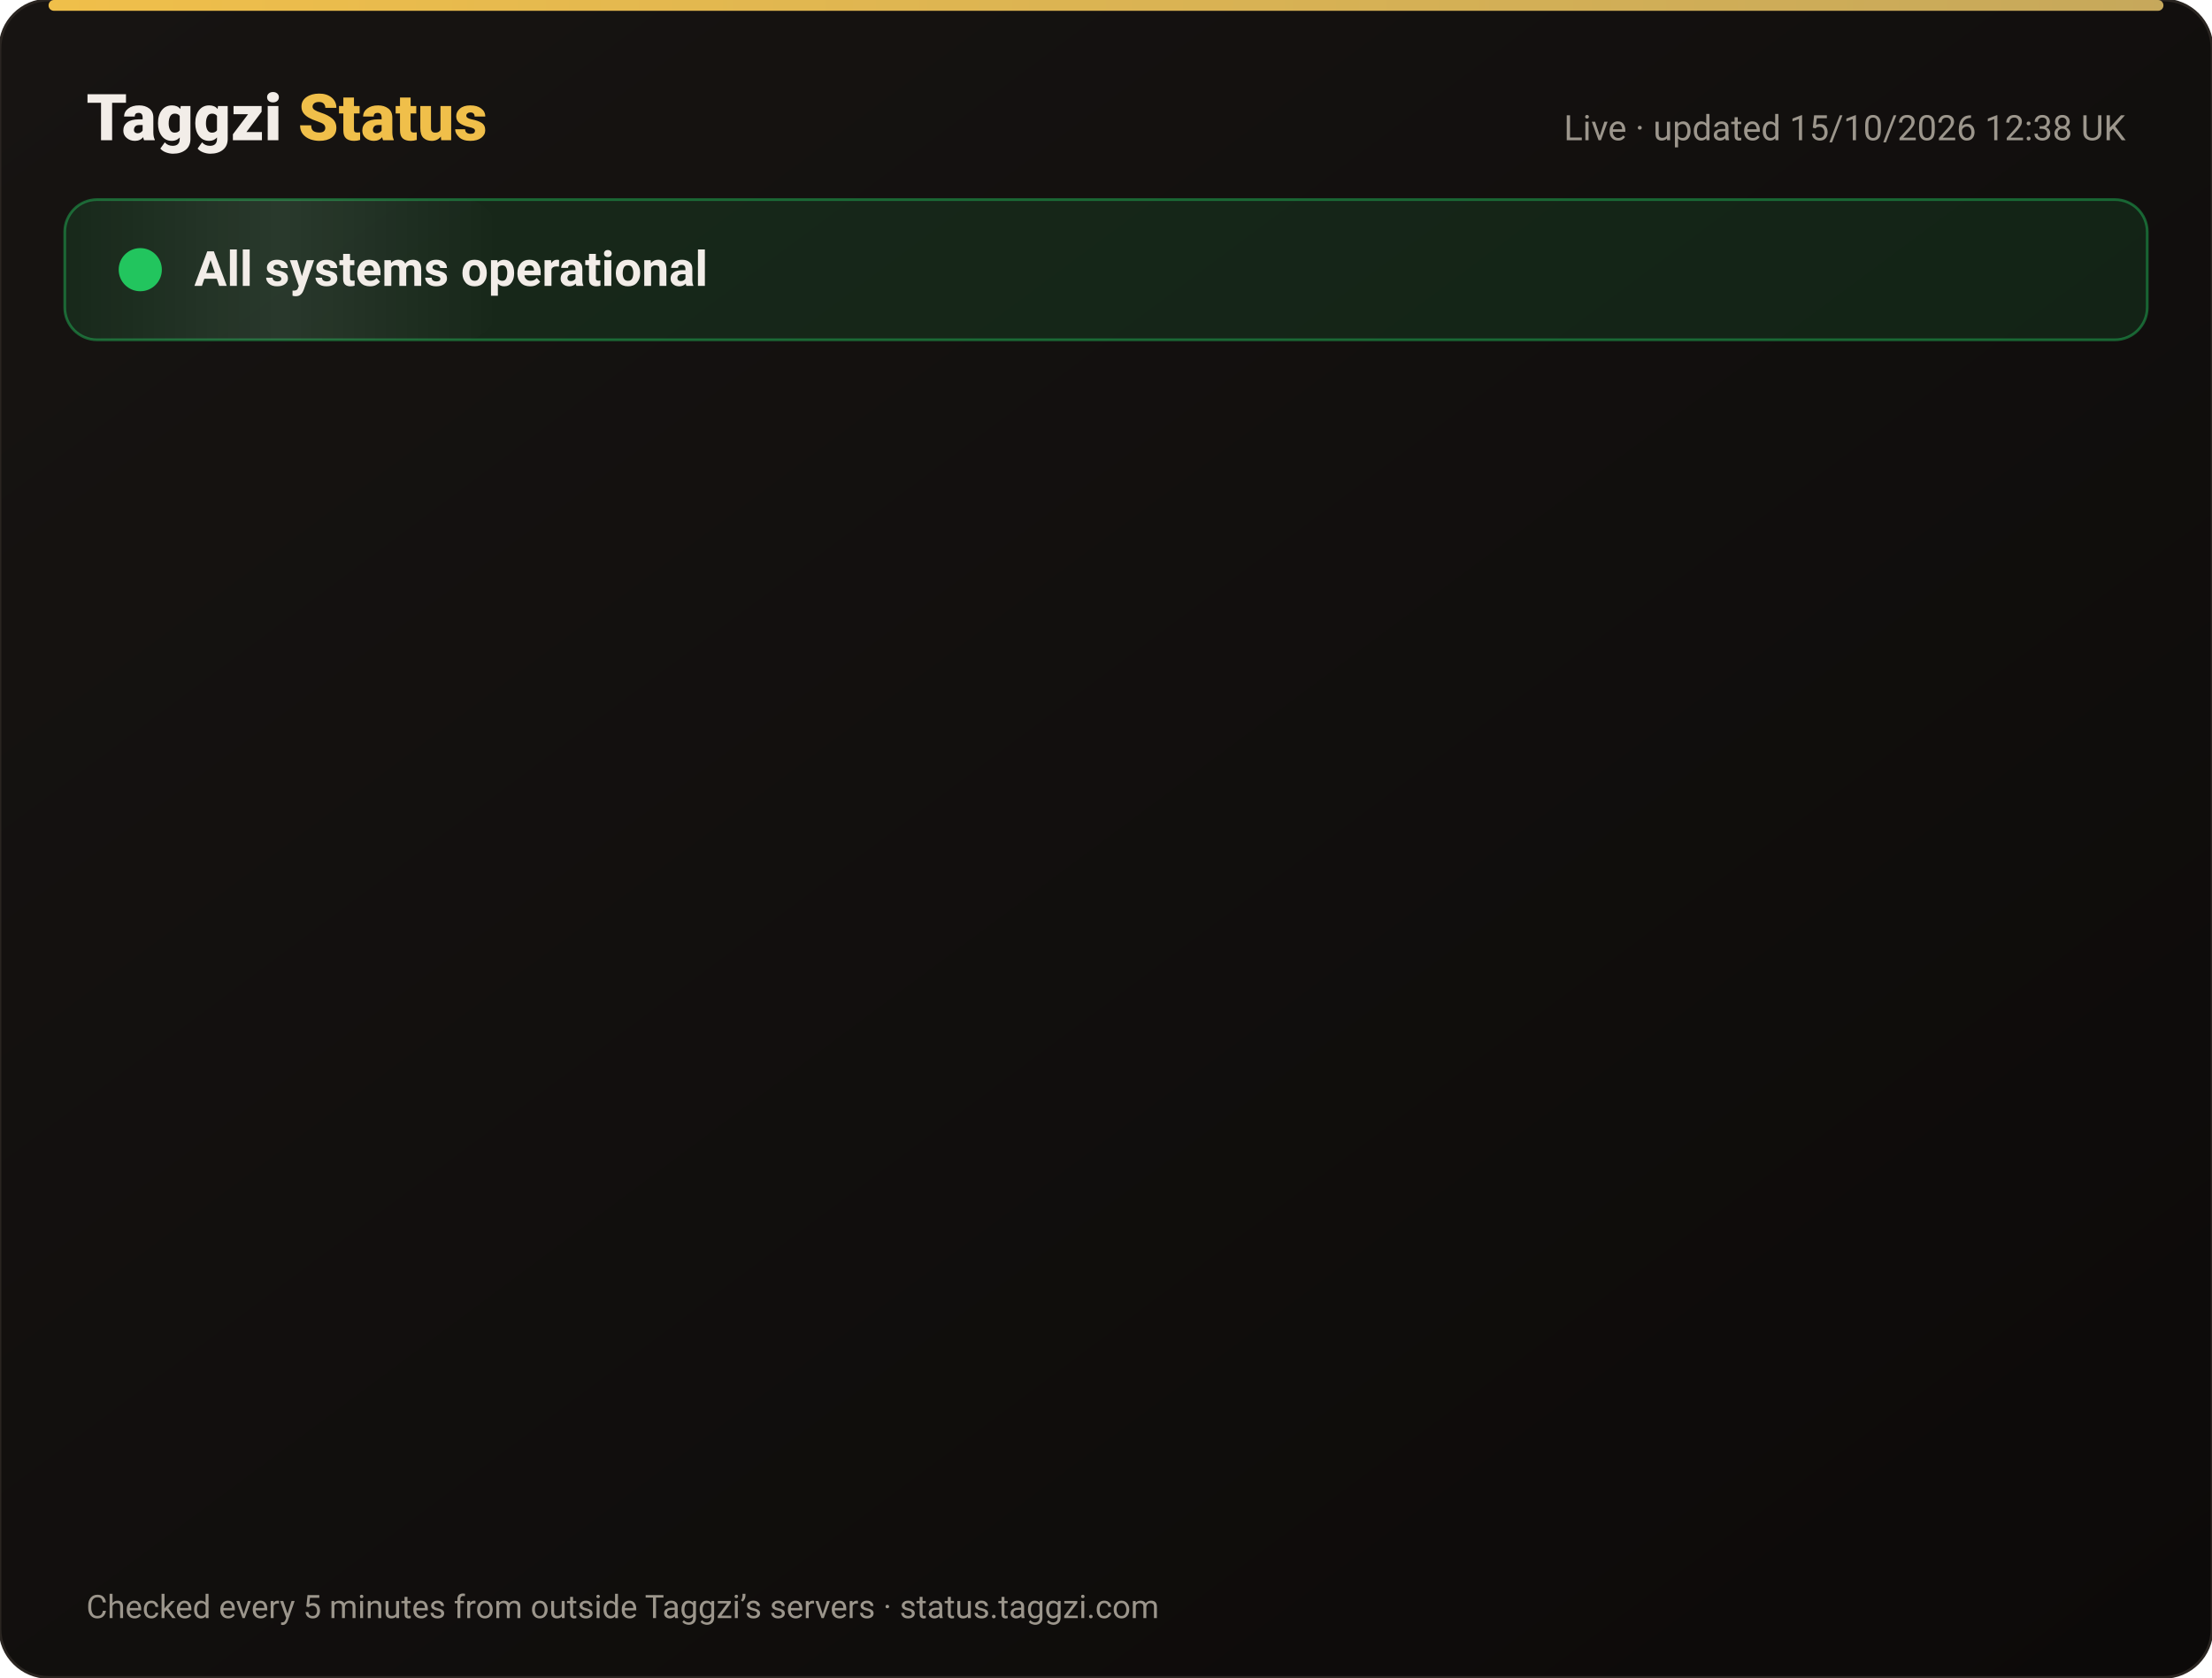
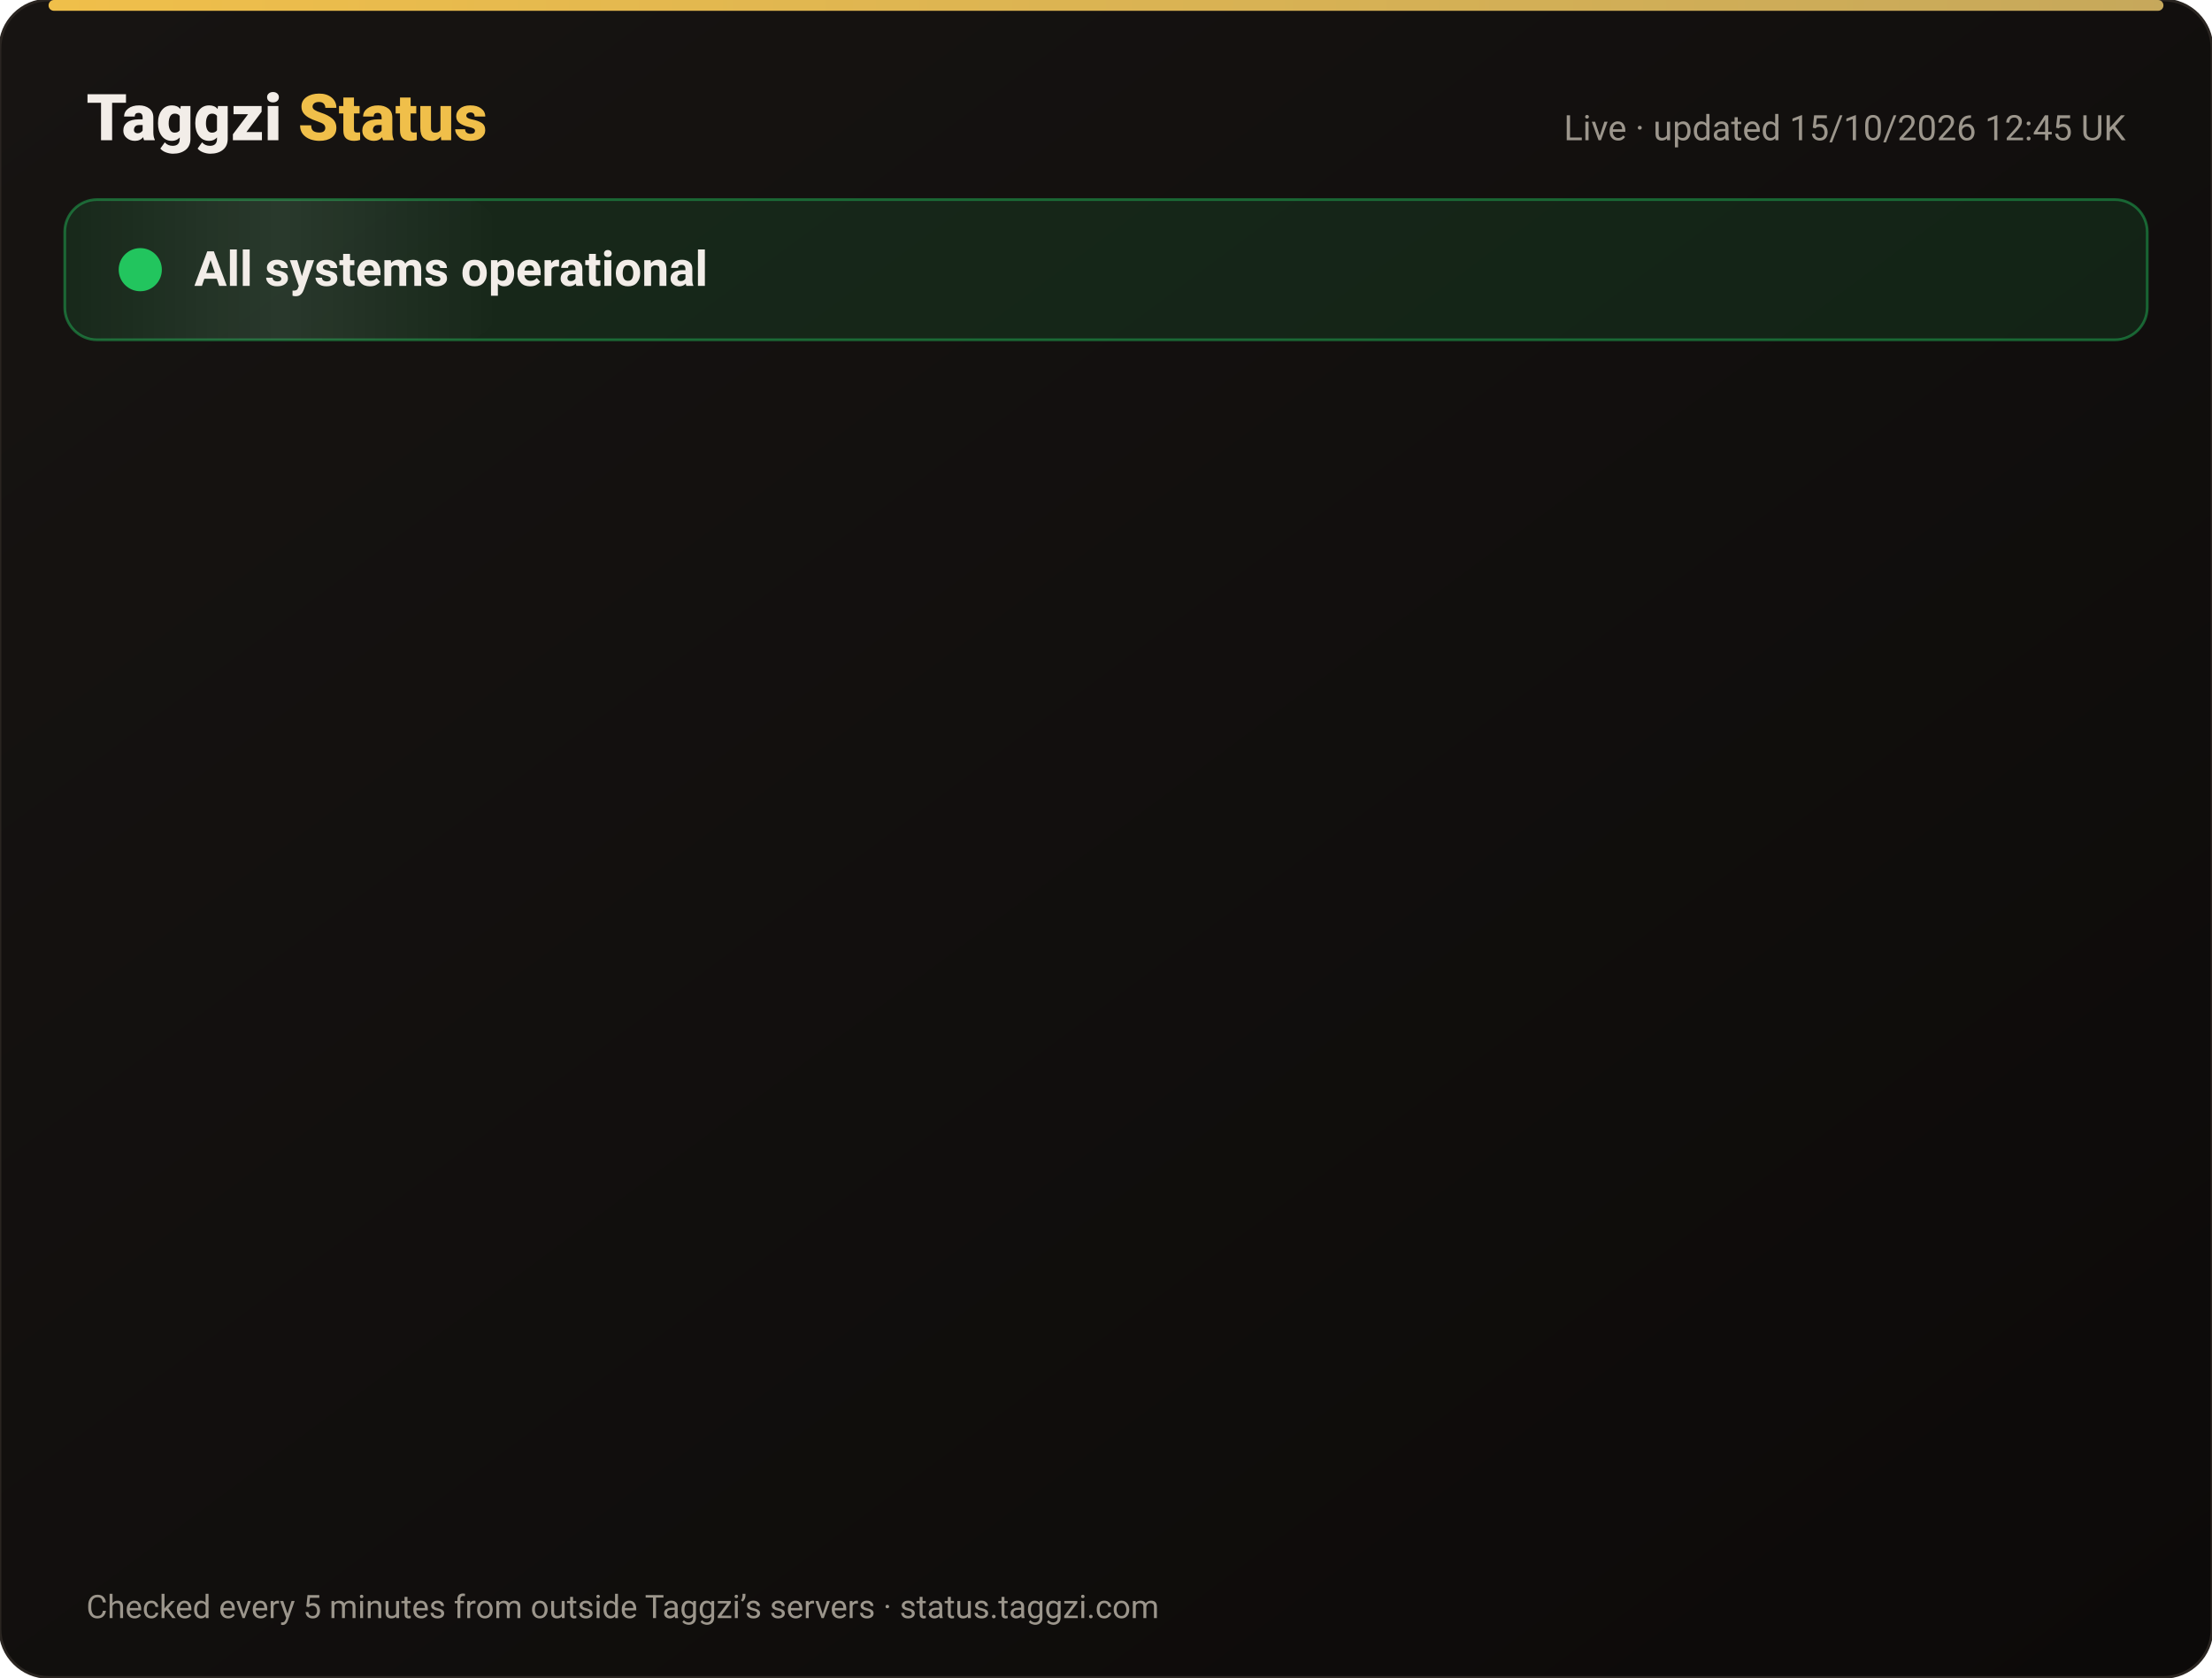
<svg xmlns="http://www.w3.org/2000/svg" width="820" height="622" viewBox="0 0 820 622" font-family="-apple-system,Segoe UI,Roboto,Helvetica,Arial,sans-serif">
  <defs>
    <linearGradient id="bg" x1="0" y1="0" x2="1" y2="1">
      <stop offset="0" stop-color="#171412" />
      <stop offset="1" stop-color="#0C0A09" />
    </linearGradient>
    <linearGradient id="gold" x1="0" x2="1">
      <stop offset="0" stop-color="#F0BF4A" />
      <stop offset="1" stop-color="#c6a85b" />
    </linearGradient>
    <linearGradient id="shine" x1="0" x2="1">
      <stop offset="0" stop-color="#fff" stop-opacity="0" />
      <stop offset=".5" stop-color="#fff" stop-opacity=".08" />
      <stop offset="1" stop-color="#fff" stop-opacity="0" />
    </linearGradient>
  </defs>
  <rect width="820" height="622" rx="18" fill="url(#bg)" stroke="#2a2521" />
  <rect x="18" y="0" width="784" height="4" rx="2" fill="url(#gold)" />
  <text x="32" y="52" font-size="24" font-weight="800" fill="#F2EDE8">Taggzi <tspan fill="#F0BF4A">Status</tspan>
  </text>
-   <text x="788" y="52" font-size="13" fill="#9C968C" text-anchor="end">Live · updated 15/10/2026 12:38 UK</text>
+   <text x="788" y="52" font-size="13" fill="#9C968C" text-anchor="end">Live · updated 15/10/2026 12:45 UK</text>
  <rect x="24" y="74" width="772" height="52" rx="12" fill="#22c55e" fill-opacity=".12" stroke="#22c55e" stroke-opacity=".45" />
  <rect x="24" y="74" width="160" height="52" rx="12" fill="url(#shine)">
    <animate attributeName="x" from="-160" to="820" dur="4s" repeatCount="indefinite" />
  </rect>
  <circle cx="52" cy="100" r="7" fill="#22c55e" />
  <circle cx="52" cy="100" r="7" fill="none" stroke="#22c55e" stroke-width="2">
    <animate attributeName="r" values="7;15;7" dur="2s" repeatCount="indefinite" />
    <animate attributeName="opacity" values=".9;0;.9" dur="2s" repeatCount="indefinite" />
  </circle>
  <text x="72" y="106" font-size="18" font-weight="700" fill="#F2EDE8">All systems operational</text>
  <g opacity="0">
    <animate attributeName="opacity" from="0" to="1" begin="0.00s" dur=".6s" fill="freeze" />
    <line x1="32" y1="188" x2="788" y2="188" stroke="#2a2521" />
    <circle cx="44" cy="166" r="6" fill="#22c55e">
      <animate attributeName="opacity" values="1;.45;1" dur="2.4s" begin="0.00s" repeatCount="indefinite" />
    </circle>
    <text x="62" y="171" font-size="15" font-weight="650" fill="#F2EDE8">Website</text>
    <text x="630" y="171" font-size="13" fill="#9C968C" text-anchor="end">100.00% uptime</text>
    <rect x="648" y="154" width="140" height="24" rx="12" fill="#22c55e" fill-opacity=".14" stroke="#22c55e" stroke-opacity=".5" />
    <text x="718" y="171" font-size="12" font-weight="700" fill="#22c55e" text-anchor="middle">Operational</text>
  </g>
  <g opacity="0">
    <animate attributeName="opacity" from="0" to="1" begin="0.15s" dur=".6s" fill="freeze" />
    <line x1="32" y1="234" x2="788" y2="234" stroke="#2a2521" />
    <circle cx="44" cy="212" r="6" fill="#22c55e">
      <animate attributeName="opacity" values="1;.45;1" dur="2.4s" begin="0.15s" repeatCount="indefinite" />
    </circle>
    <text x="62" y="217" font-size="15" font-weight="650" fill="#F2EDE8">Tag scans</text>
    <text x="630" y="217" font-size="13" fill="#9C968C" text-anchor="end">100.00% uptime</text>
    <rect x="648" y="200" width="140" height="24" rx="12" fill="#22c55e" fill-opacity=".14" stroke="#22c55e" stroke-opacity=".5" />
    <text x="718" y="217" font-size="12" font-weight="700" fill="#22c55e" text-anchor="middle">Operational</text>
  </g>
  <g opacity="0">
    <animate attributeName="opacity" from="0" to="1" begin="0.30s" dur=".6s" fill="freeze" />
    <line x1="32" y1="280" x2="788" y2="280" stroke="#2a2521" />
    <circle cx="44" cy="258" r="6" fill="#22c55e">
      <animate attributeName="opacity" values="1;.45;1" dur="2.4s" begin="0.30s" repeatCount="indefinite" />
    </circle>
    <text x="62" y="263" font-size="15" font-weight="650" fill="#F2EDE8">Manual tag lookup</text>
    <text x="630" y="263" font-size="13" fill="#9C968C" text-anchor="end">100.00% uptime</text>
    <rect x="648" y="246" width="140" height="24" rx="12" fill="#22c55e" fill-opacity=".14" stroke="#22c55e" stroke-opacity=".5" />
    <text x="718" y="263" font-size="12" font-weight="700" fill="#22c55e" text-anchor="middle">Operational</text>
  </g>
  <g opacity="0">
    <animate attributeName="opacity" from="0" to="1" begin="0.45s" dur=".6s" fill="freeze" />
    <line x1="32" y1="326" x2="788" y2="326" stroke="#2a2521" />
    <circle cx="44" cy="304" r="6" fill="#22c55e">
      <animate attributeName="opacity" values="1;.45;1" dur="2.4s" begin="0.45s" repeatCount="indefinite" />
    </circle>
    <text x="62" y="309" font-size="15" font-weight="650" fill="#F2EDE8">App &amp; login</text>
    <text x="630" y="309" font-size="13" fill="#9C968C" text-anchor="end">100.00% uptime</text>
    <rect x="648" y="292" width="140" height="24" rx="12" fill="#22c55e" fill-opacity=".14" stroke="#22c55e" stroke-opacity=".5" />
    <text x="718" y="309" font-size="12" font-weight="700" fill="#22c55e" text-anchor="middle">Operational</text>
  </g>
  <g opacity="0">
    <animate attributeName="opacity" from="0" to="1" begin="0.60s" dur=".6s" fill="freeze" />
    <line x1="32" y1="372" x2="788" y2="372" stroke="#2a2521" />
    <circle cx="44" cy="350" r="6" fill="#22c55e">
      <animate attributeName="opacity" values="1;.45;1" dur="2.4s" begin="0.60s" repeatCount="indefinite" />
    </circle>
    <text x="62" y="355" font-size="15" font-weight="650" fill="#F2EDE8">Community alerts</text>
    <text x="630" y="355" font-size="13" fill="#9C968C" text-anchor="end">100.00% uptime</text>
    <rect x="648" y="338" width="140" height="24" rx="12" fill="#22c55e" fill-opacity=".14" stroke="#22c55e" stroke-opacity=".5" />
    <text x="718" y="355" font-size="12" font-weight="700" fill="#22c55e" text-anchor="middle">Operational</text>
  </g>
  <g opacity="0">
    <animate attributeName="opacity" from="0" to="1" begin="0.75s" dur=".6s" fill="freeze" />
    <line x1="32" y1="418" x2="788" y2="418" stroke="#2a2521" />
    <circle cx="44" cy="396" r="6" fill="#22c55e">
      <animate attributeName="opacity" values="1;.45;1" dur="2.4s" begin="0.75s" repeatCount="indefinite" />
    </circle>
    <text x="62" y="401" font-size="15" font-weight="650" fill="#F2EDE8">Private calling</text>
    <text x="630" y="401" font-size="13" fill="#9C968C" text-anchor="end">100.00% uptime</text>
    <rect x="648" y="384" width="140" height="24" rx="12" fill="#22c55e" fill-opacity=".14" stroke="#22c55e" stroke-opacity=".5" />
    <text x="718" y="401" font-size="12" font-weight="700" fill="#22c55e" text-anchor="middle">Operational</text>
  </g>
  <g opacity="0">
    <animate attributeName="opacity" from="0" to="1" begin="0.90s" dur=".6s" fill="freeze" />
    <line x1="32" y1="464" x2="788" y2="464" stroke="#2a2521" />
    <circle cx="44" cy="442" r="6" fill="#22c55e">
      <animate attributeName="opacity" values="1;.45;1" dur="2.4s" begin="0.90s" repeatCount="indefinite" />
    </circle>
    <text x="62" y="447" font-size="15" font-weight="650" fill="#F2EDE8">Payments</text>
    <text x="630" y="447" font-size="13" fill="#9C968C" text-anchor="end">99.98% uptime</text>
    <rect x="648" y="430" width="140" height="24" rx="12" fill="#22c55e" fill-opacity=".14" stroke="#22c55e" stroke-opacity=".5" />
    <text x="718" y="447" font-size="12" font-weight="700" fill="#22c55e" text-anchor="middle">Operational</text>
  </g>
  <g opacity="0">
    <animate attributeName="opacity" from="0" to="1" begin="1.05s" dur=".6s" fill="freeze" />
    <line x1="32" y1="510" x2="788" y2="510" stroke="#2a2521" />
    <circle cx="44" cy="488" r="6" fill="#22c55e">
      <animate attributeName="opacity" values="1;.45;1" dur="2.4s" begin="1.05s" repeatCount="indefinite" />
    </circle>
    <text x="62" y="493" font-size="15" font-weight="650" fill="#F2EDE8">Email &amp; support</text>
    <text x="630" y="493" font-size="13" fill="#9C968C" text-anchor="end">100.00% uptime</text>
    <rect x="648" y="476" width="140" height="24" rx="12" fill="#22c55e" fill-opacity=".14" stroke="#22c55e" stroke-opacity=".5" />
    <text x="718" y="493" font-size="12" font-weight="700" fill="#22c55e" text-anchor="middle">Operational</text>
  </g>
  <g opacity="0">
    <animate attributeName="opacity" from="0" to="1" begin="1.20s" dur=".6s" fill="freeze" />
    <line x1="32" y1="556" x2="788" y2="556" stroke="#2a2521" />
    <circle cx="44" cy="534" r="6" fill="#22c55e">
      <animate attributeName="opacity" values="1;.45;1" dur="2.4s" begin="1.20s" repeatCount="indefinite" />
    </circle>
    <text x="62" y="539" font-size="15" font-weight="650" fill="#F2EDE8">Secure connection (SSL)</text>
    <text x="630" y="539" font-size="13" fill="#9C968C" text-anchor="end">100.00% uptime</text>
    <rect x="648" y="522" width="140" height="24" rx="12" fill="#22c55e" fill-opacity=".14" stroke="#22c55e" stroke-opacity=".5" />
    <text x="718" y="539" font-size="12" font-weight="700" fill="#22c55e" text-anchor="middle">Operational</text>
  </g>
  <text x="32" y="600" font-size="12" fill="#9C968C">Checked every 5 minutes from outside Taggzi’s servers · status.taggzi.com</text>
</svg>
